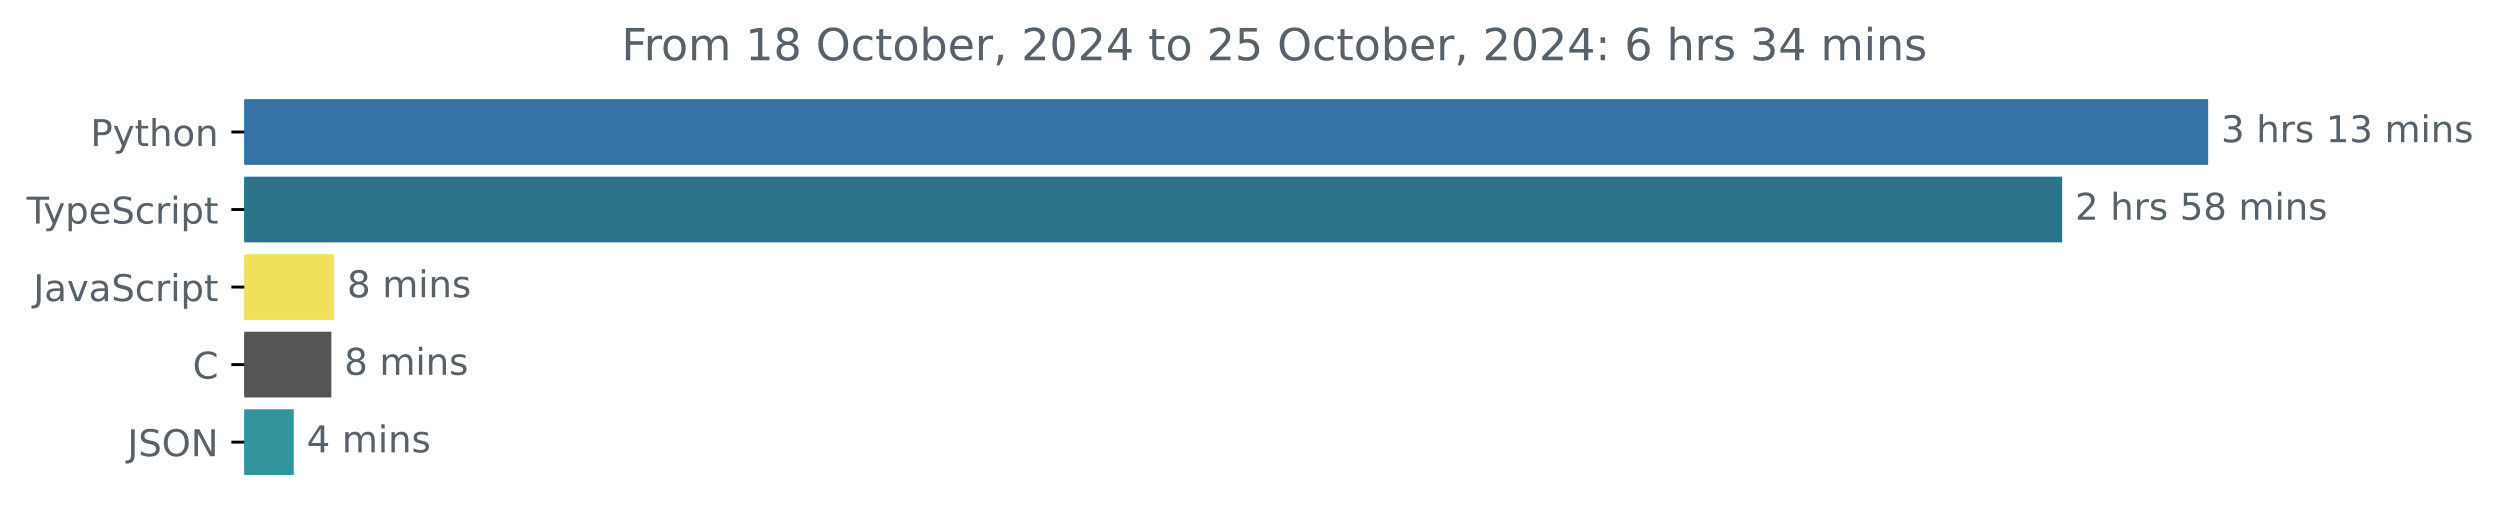
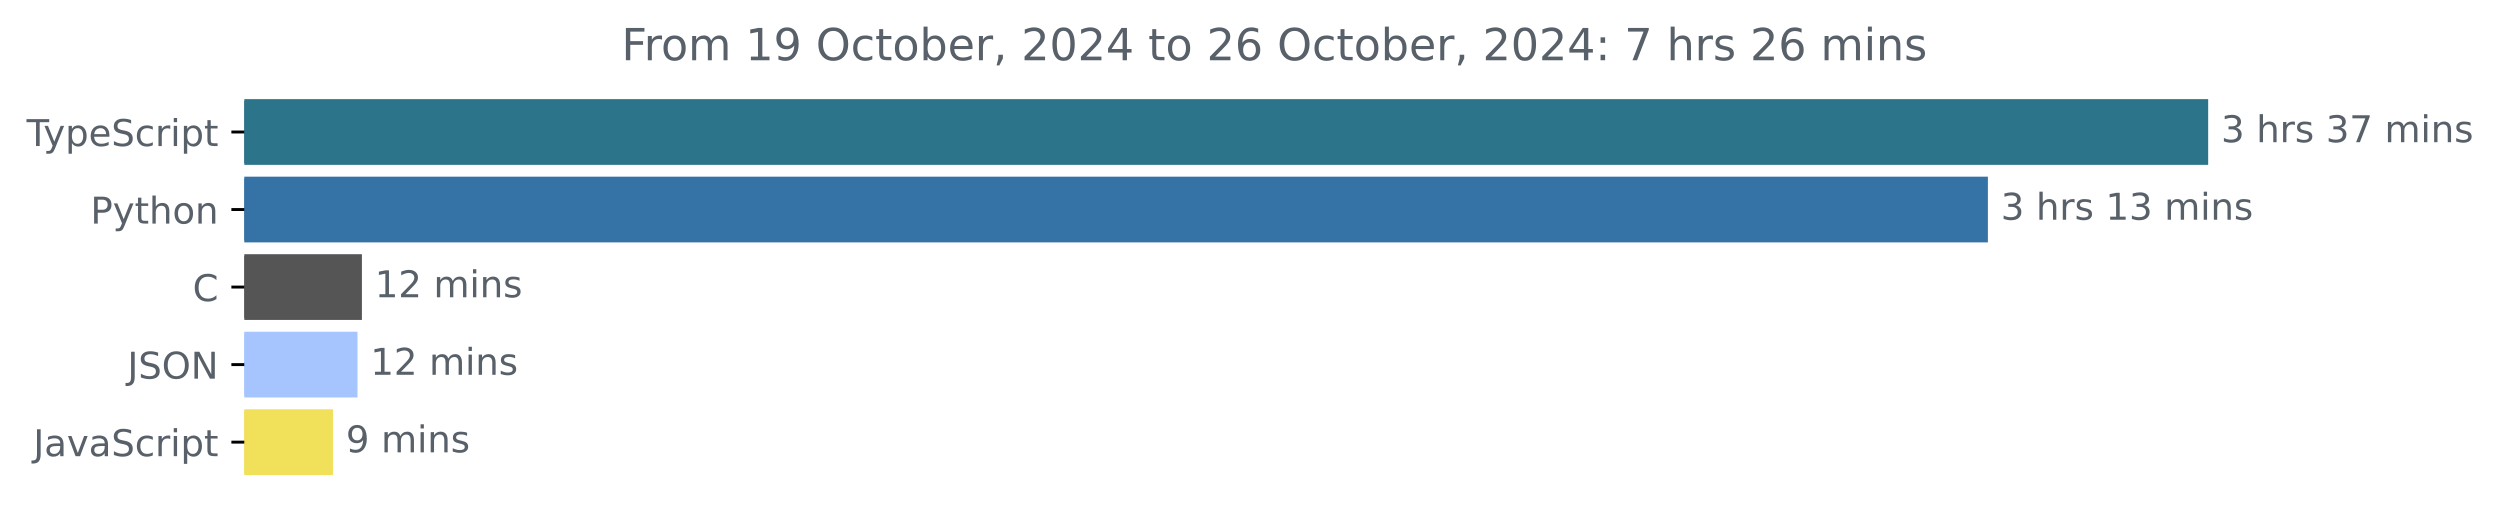
<svg xmlns="http://www.w3.org/2000/svg" xmlns:xlink="http://www.w3.org/1999/xlink" width="677.144pt" height="140.398pt" viewBox="0 0 677.144 140.398" version="1.1">
  <defs>
    <style type="text/css">*{stroke-linejoin: round; stroke-linecap: butt}</style>
  </defs>
  <g id="figure_1">
    <g id="patch_1">
      <path d="M -0 140.398  L 677.144 140.398  L 677.144 0  L -0 0  L -0 140.398  z " style="fill: none" />
    </g>
    <g id="axes_1">
      <g id="patch_2">
-         <path d="M 66.17 27.358  L 597.599 27.358  L 597.599 44.158  L 66.17 44.158  z " clip-path="url(#p921697b07f)" style="fill: #3572a5; stroke: #3572a5; stroke-linejoin: miter" />
+         <path d="M 66.17 27.358  L 597.599 27.358  L 597.599 44.158  L 66.17 44.158  z " clip-path="url(#p69e913d5dc)" style="fill: #2b7489; stroke: #2b7489; stroke-linejoin: miter" />
      </g>
      <g id="patch_3">
-         <path d="M 66.17 48.358  L 558.045 48.358  L 558.045 65.158  L 66.17 65.158  z " clip-path="url(#p921697b07f)" style="fill: #2b7489; stroke: #2b7489; stroke-linejoin: miter" />
+         <path d="M 66.17 48.358  L 537.934 48.358  L 537.934 65.158  L 66.17 65.158  z " clip-path="url(#p69e913d5dc)" style="fill: #3572a5; stroke: #3572a5; stroke-linejoin: miter" />
      </g>
      <g id="patch_4">
-         <path d="M 66.17 69.358  L 90.011 69.358  L 90.011 86.158  L 66.17 86.158  z " clip-path="url(#p921697b07f)" style="fill: #f1e05a; stroke: #f1e05a; stroke-linejoin: miter" />
+         <path d="M 66.17 69.358  L 97.527 69.358  L 97.527 86.158  L 66.17 86.158  z " clip-path="url(#p69e913d5dc)" style="fill: #555555; stroke: #555555; stroke-linejoin: miter" />
      </g>
      <g id="patch_5">
-         <path d="M 66.17 90.358  L 89.252 90.358  L 89.252 107.158  L 66.17 107.158  z " clip-path="url(#p921697b07f)" style="fill: #555555; stroke: #555555; stroke-linejoin: miter" />
+         <path d="M 66.17 90.358  L 96.329 90.358  L 96.329 107.158  L 66.17 107.158  z " clip-path="url(#p69e913d5dc)" style="fill: #a6c4fe; stroke: #a6c4fe; stroke-linejoin: miter" />
      </g>
      <g id="patch_6">
-         <path d="M 66.17 111.358  L 79.066 111.358  L 79.066 128.158  L 66.17 128.158  z " clip-path="url(#p921697b07f)" style="fill: #32959e; stroke: #32959e; stroke-linejoin: miter" />
+         <path d="M 66.17 111.358  L 89.688 111.358  L 89.688 128.158  L 66.17 128.158  z " clip-path="url(#p69e913d5dc)" style="fill: #f1e05a; stroke: #f1e05a; stroke-linejoin: miter" />
      </g>
      <g id="matplotlib.axis_1" />
      <g id="matplotlib.axis_2">
        <g id="ytick_1">
          <g id="line2d_1">
            <defs>
-               <path id="m320531d2da" d="M 0 0  L -3.5 0  " style="stroke: #000000; stroke-width: 0.8" />
+               <path id="ma029283053" d="M 0 0  L -3.5 0  " style="stroke: #000000; stroke-width: 0.8" />
            </defs>
            <g>
-               <use xlink:href="#m320531d2da" x="66.17" y="35.758" style="stroke: #000000; stroke-width: 0.8" />
+               <use xlink:href="#ma029283053" x="66.17" y="35.758" style="stroke: #000000; stroke-width: 0.8" />
            </g>
          </g>
          <g id="text_1">
-             <g style="fill: #586069" transform="translate(24.50781 39.55734) scale(0.1 -0.1)">
-               <defs>
-                 <path id="DejaVuSans-50" d="M 1259 4147  L 1259 2394  L 2053 2394  Q 2494 2394 2734 2622  Q 2975 2850 2975 3272  Q 2975 3691 2734 3919  Q 2494 4147 2053 4147  L 1259 4147  z M 628 4666  L 2053 4666  Q 2838 4666 3239 4311  Q 3641 3956 3641 3272  Q 3641 2581 3239 2228  Q 2838 1875 2053 1875  L 1259 1875  L 1259 0  L 628 0  L 628 4666  z " transform="scale(0.015625)" />
+             <g style="fill: #586069" transform="translate(7.2 39.55734) scale(0.1 -0.1)">
+               <defs>
+                 <path id="DejaVuSans-54" d="M -19 4666  L 3928 4666  L 3928 4134  L 2272 4134  L 2272 0  L 1638 0  L 1638 4134  L -19 4134  L -19 4666  z " transform="scale(0.015625)" />
                <path id="DejaVuSans-79" d="M 2059 -325  Q 1816 -950 1584 -1140  Q 1353 -1331 966 -1331  L 506 -1331  L 506 -850  L 844 -850  Q 1081 -850 1212 -737  Q 1344 -625 1503 -206  L 1606 56  L 191 3500  L 800 3500  L 1894 763  L 2988 3500  L 3597 3500  L 2059 -325  z " transform="scale(0.015625)" />
-                 <path id="DejaVuSans-74" d="M 1172 4494  L 1172 3500  L 2356 3500  L 2356 3053  L 1172 3053  L 1172 1153  Q 1172 725 1289 603  Q 1406 481 1766 481  L 2356 481  L 2356 0  L 1766 0  Q 1100 0 847 248  Q 594 497 594 1153  L 594 3053  L 172 3053  L 172 3500  L 594 3500  L 594 4494  L 1172 4494  z " transform="scale(0.015625)" />
-                 <path id="DejaVuSans-68" d="M 3513 2113  L 3513 0  L 2938 0  L 2938 2094  Q 2938 2591 2744 2837  Q 2550 3084 2163 3084  Q 1697 3084 1428 2787  Q 1159 2491 1159 1978  L 1159 0  L 581 0  L 581 4863  L 1159 4863  L 1159 2956  Q 1366 3272 1645 3428  Q 1925 3584 2291 3584  Q 2894 3584 3203 3211  Q 3513 2838 3513 2113  z " transform="scale(0.015625)" />
-                 <path id="DejaVuSans-6f" d="M 1959 3097  Q 1497 3097 1228 2736  Q 959 2375 959 1747  Q 959 1119 1226 758  Q 1494 397 1959 397  Q 2419 397 2687 759  Q 2956 1122 2956 1747  Q 2956 2369 2687 2733  Q 2419 3097 1959 3097  z M 1959 3584  Q 2709 3584 3137 3096  Q 3566 2609 3566 1747  Q 3566 888 3137 398  Q 2709 -91 1959 -91  Q 1206 -91 779 398  Q 353 888 353 1747  Q 353 2609 779 3096  Q 1206 3584 1959 3584  z " transform="scale(0.015625)" />
-                 <path id="DejaVuSans-6e" d="M 3513 2113  L 3513 0  L 2938 0  L 2938 2094  Q 2938 2591 2744 2837  Q 2550 3084 2163 3084  Q 1697 3084 1428 2787  Q 1159 2491 1159 1978  L 1159 0  L 581 0  L 581 3500  L 1159 3500  L 1159 2956  Q 1366 3272 1645 3428  Q 1925 3584 2291 3584  Q 2894 3584 3203 3211  Q 3513 2838 3513 2113  z " transform="scale(0.015625)" />
-               </defs>
-               <use xlink:href="#DejaVuSans-50" />
-               <use xlink:href="#DejaVuSans-79" x="60.303" />
-               <use xlink:href="#DejaVuSans-74" x="119.482" />
-               <use xlink:href="#DejaVuSans-68" x="158.691" />
-               <use xlink:href="#DejaVuSans-6f" x="222.07" />
-               <use xlink:href="#DejaVuSans-6e" x="283.252" />
-             </g>
-           </g>
-         </g>
-         <g id="ytick_2">
-           <g id="line2d_2">
-             <g>
-               <use xlink:href="#m320531d2da" x="66.17" y="56.758" style="stroke: #000000; stroke-width: 0.8" />
-             </g>
-           </g>
-           <g id="text_2">
-             <g style="fill: #586069" transform="translate(7.2 60.55734) scale(0.1 -0.1)">
-               <defs>
-                 <path id="DejaVuSans-54" d="M -19 4666  L 3928 4666  L 3928 4134  L 2272 4134  L 2272 0  L 1638 0  L 1638 4134  L -19 4134  L -19 4666  z " transform="scale(0.015625)" />
                <path id="DejaVuSans-70" d="M 1159 525  L 1159 -1331  L 581 -1331  L 581 3500  L 1159 3500  L 1159 2969  Q 1341 3281 1617 3432  Q 1894 3584 2278 3584  Q 2916 3584 3314 3078  Q 3713 2572 3713 1747  Q 3713 922 3314 415  Q 2916 -91 2278 -91  Q 1894 -91 1617 61  Q 1341 213 1159 525  z M 3116 1747  Q 3116 2381 2855 2742  Q 2594 3103 2138 3103  Q 1681 3103 1420 2742  Q 1159 2381 1159 1747  Q 1159 1113 1420 752  Q 1681 391 2138 391  Q 2594 391 2855 752  Q 3116 1113 3116 1747  z " transform="scale(0.015625)" />
                <path id="DejaVuSans-65" d="M 3597 1894  L 3597 1613  L 953 1613  Q 991 1019 1311 708  Q 1631 397 2203 397  Q 2534 397 2845 478  Q 3156 559 3463 722  L 3463 178  Q 3153 47 2828 -22  Q 2503 -91 2169 -91  Q 1331 -91 842 396  Q 353 884 353 1716  Q 353 2575 817 3079  Q 1281 3584 2069 3584  Q 2775 3584 3186 3129  Q 3597 2675 3597 1894  z M 3022 2063  Q 3016 2534 2758 2815  Q 2500 3097 2075 3097  Q 1594 3097 1305 2825  Q 1016 2553 972 2059  L 3022 2063  z " transform="scale(0.015625)" />
                <path id="DejaVuSans-53" d="M 3425 4513  L 3425 3897  Q 3066 4069 2747 4153  Q 2428 4238 2131 4238  Q 1616 4238 1336 4038  Q 1056 3838 1056 3469  Q 1056 3159 1242 3001  Q 1428 2844 1947 2747  L 2328 2669  Q 3034 2534 3370 2195  Q 3706 1856 3706 1288  Q 3706 609 3251 259  Q 2797 -91 1919 -91  Q 1588 -91 1214 -16  Q 841 59 441 206  L 441 856  Q 825 641 1194 531  Q 1563 422 1919 422  Q 2459 422 2753 634  Q 3047 847 3047 1241  Q 3047 1584 2836 1778  Q 2625 1972 2144 2069  L 1759 2144  Q 1053 2284 737 2584  Q 422 2884 422 3419  Q 422 4038 858 4394  Q 1294 4750 2059 4750  Q 2388 4750 2728 4690  Q 3069 4631 3425 4513  z " transform="scale(0.015625)" />
                <path id="DejaVuSans-63" d="M 3122 3366  L 3122 2828  Q 2878 2963 2633 3030  Q 2388 3097 2138 3097  Q 1578 3097 1268 2742  Q 959 2388 959 1747  Q 959 1106 1268 751  Q 1578 397 2138 397  Q 2388 397 2633 464  Q 2878 531 3122 666  L 3122 134  Q 2881 22 2623 -34  Q 2366 -91 2075 -91  Q 1284 -91 818 406  Q 353 903 353 1747  Q 353 2603 823 3093  Q 1294 3584 2113 3584  Q 2378 3584 2631 3529  Q 2884 3475 3122 3366  z " transform="scale(0.015625)" />
                <path id="DejaVuSans-72" d="M 2631 2963  Q 2534 3019 2420 3045  Q 2306 3072 2169 3072  Q 1681 3072 1420 2755  Q 1159 2438 1159 1844  L 1159 0  L 581 0  L 581 3500  L 1159 3500  L 1159 2956  Q 1341 3275 1631 3429  Q 1922 3584 2338 3584  Q 2397 3584 2469 3576  Q 2541 3569 2628 3553  L 2631 2963  z " transform="scale(0.015625)" />
                <path id="DejaVuSans-69" d="M 603 3500  L 1178 3500  L 1178 0  L 603 0  L 603 3500  z M 603 4863  L 1178 4863  L 1178 4134  L 603 4134  L 603 4863  z " transform="scale(0.015625)" />
+                 <path id="DejaVuSans-74" d="M 1172 4494  L 1172 3500  L 2356 3500  L 2356 3053  L 1172 3053  L 1172 1153  Q 1172 725 1289 603  Q 1406 481 1766 481  L 2356 481  L 2356 0  L 1766 0  Q 1100 0 847 248  Q 594 497 594 1153  L 594 3053  L 172 3053  L 172 3500  L 594 3500  L 594 4494  L 1172 4494  z " transform="scale(0.015625)" />
              </defs>
              <use xlink:href="#DejaVuSans-54" />
              <use xlink:href="#DejaVuSans-79" x="45.459" />
              <use xlink:href="#DejaVuSans-70" x="104.639" />
              <use xlink:href="#DejaVuSans-65" x="168.115" />
              <use xlink:href="#DejaVuSans-53" x="229.639" />
              <use xlink:href="#DejaVuSans-63" x="293.115" />
              <use xlink:href="#DejaVuSans-72" x="348.096" />
              <use xlink:href="#DejaVuSans-69" x="389.209" />
              <use xlink:href="#DejaVuSans-70" x="416.992" />
              <use xlink:href="#DejaVuSans-74" x="480.469" />
            </g>
          </g>
        </g>
+         <g id="ytick_2">
+           <g id="line2d_2">
+             <g>
+               <use xlink:href="#ma029283053" x="66.17" y="56.758" style="stroke: #000000; stroke-width: 0.8" />
+             </g>
+           </g>
+           <g id="text_2">
+             <g style="fill: #586069" transform="translate(24.50781 60.55734) scale(0.1 -0.1)">
+               <defs>
+                 <path id="DejaVuSans-50" d="M 1259 4147  L 1259 2394  L 2053 2394  Q 2494 2394 2734 2622  Q 2975 2850 2975 3272  Q 2975 3691 2734 3919  Q 2494 4147 2053 4147  L 1259 4147  z M 628 4666  L 2053 4666  Q 2838 4666 3239 4311  Q 3641 3956 3641 3272  Q 3641 2581 3239 2228  Q 2838 1875 2053 1875  L 1259 1875  L 1259 0  L 628 0  L 628 4666  z " transform="scale(0.015625)" />
+                 <path id="DejaVuSans-68" d="M 3513 2113  L 3513 0  L 2938 0  L 2938 2094  Q 2938 2591 2744 2837  Q 2550 3084 2163 3084  Q 1697 3084 1428 2787  Q 1159 2491 1159 1978  L 1159 0  L 581 0  L 581 4863  L 1159 4863  L 1159 2956  Q 1366 3272 1645 3428  Q 1925 3584 2291 3584  Q 2894 3584 3203 3211  Q 3513 2838 3513 2113  z " transform="scale(0.015625)" />
+                 <path id="DejaVuSans-6f" d="M 1959 3097  Q 1497 3097 1228 2736  Q 959 2375 959 1747  Q 959 1119 1226 758  Q 1494 397 1959 397  Q 2419 397 2687 759  Q 2956 1122 2956 1747  Q 2956 2369 2687 2733  Q 2419 3097 1959 3097  z M 1959 3584  Q 2709 3584 3137 3096  Q 3566 2609 3566 1747  Q 3566 888 3137 398  Q 2709 -91 1959 -91  Q 1206 -91 779 398  Q 353 888 353 1747  Q 353 2609 779 3096  Q 1206 3584 1959 3584  z " transform="scale(0.015625)" />
+                 <path id="DejaVuSans-6e" d="M 3513 2113  L 3513 0  L 2938 0  L 2938 2094  Q 2938 2591 2744 2837  Q 2550 3084 2163 3084  Q 1697 3084 1428 2787  Q 1159 2491 1159 1978  L 1159 0  L 581 0  L 581 3500  L 1159 3500  L 1159 2956  Q 1366 3272 1645 3428  Q 1925 3584 2291 3584  Q 2894 3584 3203 3211  Q 3513 2838 3513 2113  z " transform="scale(0.015625)" />
+               </defs>
+               <use xlink:href="#DejaVuSans-50" />
+               <use xlink:href="#DejaVuSans-79" x="60.303" />
+               <use xlink:href="#DejaVuSans-74" x="119.482" />
+               <use xlink:href="#DejaVuSans-68" x="158.691" />
+               <use xlink:href="#DejaVuSans-6f" x="222.07" />
+               <use xlink:href="#DejaVuSans-6e" x="283.252" />
+             </g>
+           </g>
+         </g>
        <g id="ytick_3">
          <g id="line2d_3">
            <g>
-               <use xlink:href="#m320531d2da" x="66.17" y="77.758" style="stroke: #000000; stroke-width: 0.8" />
+               <use xlink:href="#ma029283053" x="66.17" y="77.758" style="stroke: #000000; stroke-width: 0.8" />
            </g>
          </g>
          <g id="text_3">
-             <g style="fill: #586069" transform="translate(9.040625 81.55734) scale(0.1 -0.1)">
+             <g style="fill: #586069" transform="translate(52.1875 81.55734) scale(0.1 -0.1)">
+               <defs>
+                 <path id="DejaVuSans-43" d="M 4122 4306  L 4122 3641  Q 3803 3938 3442 4084  Q 3081 4231 2675 4231  Q 1875 4231 1450 3742  Q 1025 3253 1025 2328  Q 1025 1406 1450 917  Q 1875 428 2675 428  Q 3081 428 3442 575  Q 3803 722 4122 1019  L 4122 359  Q 3791 134 3420 21  Q 3050 -91 2638 -91  Q 1578 -91 968 557  Q 359 1206 359 2328  Q 359 3453 968 4101  Q 1578 4750 2638 4750  Q 3056 4750 3426 4639  Q 3797 4528 4122 4306  z " transform="scale(0.015625)" />
+               </defs>
+               <use xlink:href="#DejaVuSans-43" />
+             </g>
+           </g>
+         </g>
+         <g id="ytick_4">
+           <g id="line2d_4">
+             <g>
+               <use xlink:href="#ma029283053" x="66.17" y="98.758" style="stroke: #000000; stroke-width: 0.8" />
+             </g>
+           </g>
+           <g id="text_4">
+             <g style="fill: #586069" transform="translate(34.51875 102.5573) scale(0.1 -0.1)">
              <defs>
                <path id="DejaVuSans-4a" d="M 628 4666  L 1259 4666  L 1259 325  Q 1259 -519 939 -900  Q 619 -1281 -91 -1281  L -331 -1281  L -331 -750  L -134 -750  Q 284 -750 456 -515  Q 628 -281 628 325  L 628 4666  z " transform="scale(0.015625)" />
+                 <path id="DejaVuSans-4f" d="M 2522 4238  Q 1834 4238 1429 3725  Q 1025 3213 1025 2328  Q 1025 1447 1429 934  Q 1834 422 2522 422  Q 3209 422 3611 934  Q 4013 1447 4013 2328  Q 4013 3213 3611 3725  Q 3209 4238 2522 4238  z M 2522 4750  Q 3503 4750 4090 4092  Q 4678 3434 4678 2328  Q 4678 1225 4090 567  Q 3503 -91 2522 -91  Q 1538 -91 948 565  Q 359 1222 359 2328  Q 359 3434 948 4092  Q 1538 4750 2522 4750  z " transform="scale(0.015625)" />
+                 <path id="DejaVuSans-4e" d="M 628 4666  L 1478 4666  L 3547 763  L 3547 4666  L 4159 4666  L 4159 0  L 3309 0  L 1241 3903  L 1241 0  L 628 0  L 628 4666  z " transform="scale(0.015625)" />
+               </defs>
+               <use xlink:href="#DejaVuSans-4a" />
+               <use xlink:href="#DejaVuSans-53" x="29.492" />
+               <use xlink:href="#DejaVuSans-4f" x="92.969" />
+               <use xlink:href="#DejaVuSans-4e" x="171.68" />
+             </g>
+           </g>
+         </g>
+         <g id="ytick_5">
+           <g id="line2d_5">
+             <g>
+               <use xlink:href="#ma029283053" x="66.17" y="119.758" style="stroke: #000000; stroke-width: 0.8" />
+             </g>
+           </g>
+           <g id="text_5">
+             <g style="fill: #586069" transform="translate(9.040625 123.5573) scale(0.1 -0.1)">
+               <defs>
                <path id="DejaVuSans-61" d="M 2194 1759  Q 1497 1759 1228 1600  Q 959 1441 959 1056  Q 959 750 1161 570  Q 1363 391 1709 391  Q 2188 391 2477 730  Q 2766 1069 2766 1631  L 2766 1759  L 2194 1759  z M 3341 1997  L 3341 0  L 2766 0  L 2766 531  Q 2569 213 2275 61  Q 1981 -91 1556 -91  Q 1019 -91 701 211  Q 384 513 384 1019  Q 384 1609 779 1909  Q 1175 2209 1959 2209  L 2766 2209  L 2766 2266  Q 2766 2663 2505 2880  Q 2244 3097 1772 3097  Q 1472 3097 1187 3025  Q 903 2953 641 2809  L 641 3341  Q 956 3463 1253 3523  Q 1550 3584 1831 3584  Q 2591 3584 2966 3190  Q 3341 2797 3341 1997  z " transform="scale(0.015625)" />
                <path id="DejaVuSans-76" d="M 191 3500  L 800 3500  L 1894 563  L 2988 3500  L 3597 3500  L 2284 0  L 1503 0  L 191 3500  z " transform="scale(0.015625)" />
              </defs>
              <use xlink:href="#DejaVuSans-4a" />
              <use xlink:href="#DejaVuSans-61" x="29.492" />
              <use xlink:href="#DejaVuSans-76" x="90.771" />
              <use xlink:href="#DejaVuSans-61" x="149.951" />
              <use xlink:href="#DejaVuSans-53" x="211.23" />
              <use xlink:href="#DejaVuSans-63" x="274.707" />
              <use xlink:href="#DejaVuSans-72" x="329.688" />
              <use xlink:href="#DejaVuSans-69" x="370.801" />
              <use xlink:href="#DejaVuSans-70" x="398.584" />
              <use xlink:href="#DejaVuSans-74" x="462.061" />
            </g>
          </g>
        </g>
-         <g id="ytick_4">
-           <g id="line2d_4">
-             <g>
-               <use xlink:href="#m320531d2da" x="66.17" y="98.758" style="stroke: #000000; stroke-width: 0.8" />
-             </g>
-           </g>
-           <g id="text_4">
-             <g style="fill: #586069" transform="translate(52.1875 102.5573) scale(0.1 -0.1)">
-               <defs>
-                 <path id="DejaVuSans-43" d="M 4122 4306  L 4122 3641  Q 3803 3938 3442 4084  Q 3081 4231 2675 4231  Q 1875 4231 1450 3742  Q 1025 3253 1025 2328  Q 1025 1406 1450 917  Q 1875 428 2675 428  Q 3081 428 3442 575  Q 3803 722 4122 1019  L 4122 359  Q 3791 134 3420 21  Q 3050 -91 2638 -91  Q 1578 -91 968 557  Q 359 1206 359 2328  Q 359 3453 968 4101  Q 1578 4750 2638 4750  Q 3056 4750 3426 4639  Q 3797 4528 4122 4306  z " transform="scale(0.015625)" />
-               </defs>
-               <use xlink:href="#DejaVuSans-43" />
-             </g>
-           </g>
-         </g>
-         <g id="ytick_5">
-           <g id="line2d_5">
-             <g>
-               <use xlink:href="#m320531d2da" x="66.17" y="119.758" style="stroke: #000000; stroke-width: 0.8" />
-             </g>
-           </g>
-           <g id="text_5">
-             <g style="fill: #586069" transform="translate(34.51875 123.5573) scale(0.1 -0.1)">
-               <defs>
-                 <path id="DejaVuSans-4f" d="M 2522 4238  Q 1834 4238 1429 3725  Q 1025 3213 1025 2328  Q 1025 1447 1429 934  Q 1834 422 2522 422  Q 3209 422 3611 934  Q 4013 1447 4013 2328  Q 4013 3213 3611 3725  Q 3209 4238 2522 4238  z M 2522 4750  Q 3503 4750 4090 4092  Q 4678 3434 4678 2328  Q 4678 1225 4090 567  Q 3503 -91 2522 -91  Q 1538 -91 948 565  Q 359 1222 359 2328  Q 359 3434 948 4092  Q 1538 4750 2522 4750  z " transform="scale(0.015625)" />
-                 <path id="DejaVuSans-4e" d="M 628 4666  L 1478 4666  L 3547 763  L 3547 4666  L 4159 4666  L 4159 0  L 3309 0  L 1241 3903  L 1241 0  L 628 0  L 628 4666  z " transform="scale(0.015625)" />
-               </defs>
-               <use xlink:href="#DejaVuSans-4a" />
-               <use xlink:href="#DejaVuSans-53" x="29.492" />
-               <use xlink:href="#DejaVuSans-4f" x="92.969" />
-               <use xlink:href="#DejaVuSans-4e" x="171.68" />
-             </g>
-           </g>
-         </g>
      </g>
      <g id="text_6">
        <g style="fill: #586069" transform="translate(601.5989 38.5175) scale(0.1 -0.1)">
          <defs>
            <path id="DejaVuSans-33" d="M 2597 2516  Q 3050 2419 3304 2112  Q 3559 1806 3559 1356  Q 3559 666 3084 287  Q 2609 -91 1734 -91  Q 1441 -91 1130 -33  Q 819 25 488 141  L 488 750  Q 750 597 1062 519  Q 1375 441 1716 441  Q 2309 441 2620 675  Q 2931 909 2931 1356  Q 2931 1769 2642 2001  Q 2353 2234 1838 2234  L 1294 2234  L 1294 2753  L 1863 2753  Q 2328 2753 2575 2939  Q 2822 3125 2822 3475  Q 2822 3834 2567 4026  Q 2313 4219 1838 4219  Q 1578 4219 1281 4162  Q 984 4106 628 3988  L 628 4550  Q 988 4650 1302 4700  Q 1616 4750 1894 4750  Q 2613 4750 3031 4423  Q 3450 4097 3450 3541  Q 3450 3153 3228 2886  Q 3006 2619 2597 2516  z " transform="scale(0.015625)" />
            <path id="DejaVuSans-20" transform="scale(0.015625)" />
            <path id="DejaVuSans-73" d="M 2834 3397  L 2834 2853  Q 2591 2978 2328 3040  Q 2066 3103 1784 3103  Q 1356 3103 1142 2972  Q 928 2841 928 2578  Q 928 2378 1081 2264  Q 1234 2150 1697 2047  L 1894 2003  Q 2506 1872 2764 1633  Q 3022 1394 3022 966  Q 3022 478 2636 193  Q 2250 -91 1575 -91  Q 1294 -91 989 -36  Q 684 19 347 128  L 347 722  Q 666 556 975 473  Q 1284 391 1588 391  Q 1994 391 2212 530  Q 2431 669 2431 922  Q 2431 1156 2273 1281  Q 2116 1406 1581 1522  L 1381 1569  Q 847 1681 609 1914  Q 372 2147 372 2553  Q 372 3047 722 3315  Q 1072 3584 1716 3584  Q 2034 3584 2315 3537  Q 2597 3491 2834 3397  z " transform="scale(0.015625)" />
+             <path id="DejaVuSans-37" d="M 525 4666  L 3525 4666  L 3525 4397  L 1831 0  L 1172 0  L 2766 4134  L 525 4134  L 525 4666  z " transform="scale(0.015625)" />
+             <path id="DejaVuSans-6d" d="M 3328 2828  Q 3544 3216 3844 3400  Q 4144 3584 4550 3584  Q 5097 3584 5394 3201  Q 5691 2819 5691 2113  L 5691 0  L 5113 0  L 5113 2094  Q 5113 2597 4934 2840  Q 4756 3084 4391 3084  Q 3944 3084 3684 2787  Q 3425 2491 3425 1978  L 3425 0  L 2847 0  L 2847 2094  Q 2847 2600 2669 2842  Q 2491 3084 2119 3084  Q 1678 3084 1418 2786  Q 1159 2488 1159 1978  L 1159 0  L 581 0  L 581 3500  L 1159 3500  L 1159 2956  Q 1356 3278 1631 3431  Q 1906 3584 2284 3584  Q 2666 3584 2933 3390  Q 3200 3197 3328 2828  z " transform="scale(0.015625)" />
+           </defs>
+           <use xlink:href="#DejaVuSans-33" />
+           <use xlink:href="#DejaVuSans-20" x="63.623" />
+           <use xlink:href="#DejaVuSans-68" x="95.41" />
+           <use xlink:href="#DejaVuSans-72" x="158.789" />
+           <use xlink:href="#DejaVuSans-73" x="199.902" />
+           <use xlink:href="#DejaVuSans-20" x="252.002" />
+           <use xlink:href="#DejaVuSans-33" x="283.789" />
+           <use xlink:href="#DejaVuSans-37" x="347.412" />
+           <use xlink:href="#DejaVuSans-20" x="411.035" />
+           <use xlink:href="#DejaVuSans-6d" x="442.822" />
+           <use xlink:href="#DejaVuSans-69" x="540.234" />
+           <use xlink:href="#DejaVuSans-6e" x="568.018" />
+           <use xlink:href="#DejaVuSans-73" x="631.396" />
+         </g>
+       </g>
+       <g id="text_7">
+         <g style="fill: #586069" transform="translate(541.9343 59.5175) scale(0.1 -0.1)">
+           <defs>
            <path id="DejaVuSans-31" d="M 794 531  L 1825 531  L 1825 4091  L 703 3866  L 703 4441  L 1819 4666  L 2450 4666  L 2450 531  L 3481 531  L 3481 0  L 794 0  L 794 531  z " transform="scale(0.015625)" />
-             <path id="DejaVuSans-6d" d="M 3328 2828  Q 3544 3216 3844 3400  Q 4144 3584 4550 3584  Q 5097 3584 5394 3201  Q 5691 2819 5691 2113  L 5691 0  L 5113 0  L 5113 2094  Q 5113 2597 4934 2840  Q 4756 3084 4391 3084  Q 3944 3084 3684 2787  Q 3425 2491 3425 1978  L 3425 0  L 2847 0  L 2847 2094  Q 2847 2600 2669 2842  Q 2491 3084 2119 3084  Q 1678 3084 1418 2786  Q 1159 2488 1159 1978  L 1159 0  L 581 0  L 581 3500  L 1159 3500  L 1159 2956  Q 1356 3278 1631 3431  Q 1906 3584 2284 3584  Q 2666 3584 2933 3390  Q 3200 3197 3328 2828  z " transform="scale(0.015625)" />
          </defs>
          <use xlink:href="#DejaVuSans-33" />
          <use xlink:href="#DejaVuSans-20" x="63.623" />
          <use xlink:href="#DejaVuSans-68" x="95.41" />
          <use xlink:href="#DejaVuSans-72" x="158.789" />
          <use xlink:href="#DejaVuSans-73" x="199.902" />
          <use xlink:href="#DejaVuSans-20" x="252.002" />
          <use xlink:href="#DejaVuSans-31" x="283.789" />
          <use xlink:href="#DejaVuSans-33" x="347.412" />
          <use xlink:href="#DejaVuSans-20" x="411.035" />
          <use xlink:href="#DejaVuSans-6d" x="442.822" />
          <use xlink:href="#DejaVuSans-69" x="540.234" />
          <use xlink:href="#DejaVuSans-6e" x="568.018" />
          <use xlink:href="#DejaVuSans-73" x="631.396" />
        </g>
      </g>
-       <g id="text_7">
-         <g style="fill: #586069" transform="translate(562.0452 59.5175) scale(0.1 -0.1)">
+       <g id="text_8">
+         <g style="fill: #586069" transform="translate(101.5269 80.5175) scale(0.1 -0.1)">
          <defs>
            <path id="DejaVuSans-32" d="M 1228 531  L 3431 531  L 3431 0  L 469 0  L 469 531  Q 828 903 1448 1529  Q 2069 2156 2228 2338  Q 2531 2678 2651 2914  Q 2772 3150 2772 3378  Q 2772 3750 2511 3984  Q 2250 4219 1831 4219  Q 1534 4219 1204 4116  Q 875 4013 500 3803  L 500 4441  Q 881 4594 1212 4672  Q 1544 4750 1819 4750  Q 2544 4750 2975 4387  Q 3406 4025 3406 3419  Q 3406 3131 3298 2873  Q 3191 2616 2906 2266  Q 2828 2175 2409 1742  Q 1991 1309 1228 531  z " transform="scale(0.015625)" />
-             <path id="DejaVuSans-35" d="M 691 4666  L 3169 4666  L 3169 4134  L 1269 4134  L 1269 2991  Q 1406 3038 1543 3061  Q 1681 3084 1819 3084  Q 2600 3084 3056 2656  Q 3513 2228 3513 1497  Q 3513 744 3044 326  Q 2575 -91 1722 -91  Q 1428 -91 1123 -41  Q 819 9 494 109  L 494 744  Q 775 591 1075 516  Q 1375 441 1709 441  Q 2250 441 2565 725  Q 2881 1009 2881 1497  Q 2881 1984 2565 2268  Q 2250 2553 1709 2553  Q 1456 2553 1204 2497  Q 953 2441 691 2322  L 691 4666  z " transform="scale(0.015625)" />
-             <path id="DejaVuSans-38" d="M 2034 2216  Q 1584 2216 1326 1975  Q 1069 1734 1069 1313  Q 1069 891 1326 650  Q 1584 409 2034 409  Q 2484 409 2743 651  Q 3003 894 3003 1313  Q 3003 1734 2745 1975  Q 2488 2216 2034 2216  z M 1403 2484  Q 997 2584 770 2862  Q 544 3141 544 3541  Q 544 4100 942 4425  Q 1341 4750 2034 4750  Q 2731 4750 3128 4425  Q 3525 4100 3525 3541  Q 3525 3141 3298 2862  Q 3072 2584 2669 2484  Q 3125 2378 3379 2068  Q 3634 1759 3634 1313  Q 3634 634 3220 271  Q 2806 -91 2034 -91  Q 1263 -91 848 271  Q 434 634 434 1313  Q 434 1759 690 2068  Q 947 2378 1403 2484  z M 1172 3481  Q 1172 3119 1398 2916  Q 1625 2713 2034 2713  Q 2441 2713 2670 2916  Q 2900 3119 2900 3481  Q 2900 3844 2670 4047  Q 2441 4250 2034 4250  Q 1625 4250 1398 4047  Q 1172 3844 1172 3481  z " transform="scale(0.015625)" />
-           </defs>
-           <use xlink:href="#DejaVuSans-32" />
-           <use xlink:href="#DejaVuSans-20" x="63.623" />
-           <use xlink:href="#DejaVuSans-68" x="95.41" />
-           <use xlink:href="#DejaVuSans-72" x="158.789" />
-           <use xlink:href="#DejaVuSans-73" x="199.902" />
-           <use xlink:href="#DejaVuSans-20" x="252.002" />
-           <use xlink:href="#DejaVuSans-35" x="283.789" />
-           <use xlink:href="#DejaVuSans-38" x="347.412" />
-           <use xlink:href="#DejaVuSans-20" x="411.035" />
-           <use xlink:href="#DejaVuSans-6d" x="442.822" />
-           <use xlink:href="#DejaVuSans-69" x="540.234" />
-           <use xlink:href="#DejaVuSans-6e" x="568.018" />
-           <use xlink:href="#DejaVuSans-73" x="631.396" />
-         </g>
-       </g>
-       <g id="text_8">
-         <g style="fill: #586069" transform="translate(94.01091 80.5175) scale(0.1 -0.1)">
-           <use xlink:href="#DejaVuSans-38" />
+           </defs>
+           <use xlink:href="#DejaVuSans-31" />
+           <use xlink:href="#DejaVuSans-32" x="63.623" />
+           <use xlink:href="#DejaVuSans-20" x="127.246" />
+           <use xlink:href="#DejaVuSans-6d" x="159.033" />
+           <use xlink:href="#DejaVuSans-69" x="256.445" />
+           <use xlink:href="#DejaVuSans-6e" x="284.229" />
+           <use xlink:href="#DejaVuSans-73" x="347.607" />
+         </g>
+       </g>
+       <g id="text_9">
+         <g style="fill: #586069" transform="translate(100.3292 101.5175) scale(0.1 -0.1)">
+           <use xlink:href="#DejaVuSans-31" />
+           <use xlink:href="#DejaVuSans-32" x="63.623" />
+           <use xlink:href="#DejaVuSans-20" x="127.246" />
+           <use xlink:href="#DejaVuSans-6d" x="159.033" />
+           <use xlink:href="#DejaVuSans-69" x="256.445" />
+           <use xlink:href="#DejaVuSans-6e" x="284.229" />
+           <use xlink:href="#DejaVuSans-73" x="347.607" />
+         </g>
+       </g>
+       <g id="text_10">
+         <g style="fill: #586069" transform="translate(93.68774 122.5175) scale(0.1 -0.1)">
+           <defs>
+             <path id="DejaVuSans-39" d="M 703 97  L 703 672  Q 941 559 1184 500  Q 1428 441 1663 441  Q 2288 441 2617 861  Q 2947 1281 2994 2138  Q 2813 1869 2534 1725  Q 2256 1581 1919 1581  Q 1219 1581 811 2004  Q 403 2428 403 3163  Q 403 3881 828 4315  Q 1253 4750 1959 4750  Q 2769 4750 3195 4129  Q 3622 3509 3622 2328  Q 3622 1225 3098 567  Q 2575 -91 1691 -91  Q 1453 -91 1209 -44  Q 966 3 703 97  z M 1959 2075  Q 2384 2075 2632 2365  Q 2881 2656 2881 3163  Q 2881 3666 2632 3958  Q 2384 4250 1959 4250  Q 1534 4250 1286 3958  Q 1038 3666 1038 3163  Q 1038 2656 1286 2365  Q 1534 2075 1959 2075  z " transform="scale(0.015625)" />
+           </defs>
+           <use xlink:href="#DejaVuSans-39" />
          <use xlink:href="#DejaVuSans-20" x="63.623" />
          <use xlink:href="#DejaVuSans-6d" x="95.41" />
          <use xlink:href="#DejaVuSans-69" x="192.822" />
          <use xlink:href="#DejaVuSans-6e" x="220.605" />
          <use xlink:href="#DejaVuSans-73" x="283.984" />
        </g>
      </g>
-       <g id="text_9">
-         <g style="fill: #586069" transform="translate(93.25235 101.5175) scale(0.1 -0.1)">
-           <use xlink:href="#DejaVuSans-38" />
-           <use xlink:href="#DejaVuSans-20" x="63.623" />
-           <use xlink:href="#DejaVuSans-6d" x="95.41" />
-           <use xlink:href="#DejaVuSans-69" x="192.822" />
-           <use xlink:href="#DejaVuSans-6e" x="220.605" />
-           <use xlink:href="#DejaVuSans-73" x="283.984" />
-         </g>
-       </g>
-       <g id="text_10">
-         <g style="fill: #586069" transform="translate(83.06591 122.5175) scale(0.1 -0.1)">
-           <defs>
-             <path id="DejaVuSans-34" d="M 2419 4116  L 825 1625  L 2419 1625  L 2419 4116  z M 2253 4666  L 3047 4666  L 3047 1625  L 3713 1625  L 3713 1100  L 3047 1100  L 3047 0  L 2419 0  L 2419 1100  L 313 1100  L 313 1709  L 2253 4666  z " transform="scale(0.015625)" />
-           </defs>
-           <use xlink:href="#DejaVuSans-34" />
-           <use xlink:href="#DejaVuSans-20" x="63.623" />
-           <use xlink:href="#DejaVuSans-6d" x="95.41" />
-           <use xlink:href="#DejaVuSans-69" x="192.822" />
-           <use xlink:href="#DejaVuSans-6e" x="220.605" />
-           <use xlink:href="#DejaVuSans-73" x="283.984" />
-         </g>
-       </g>
      <g id="text_11">
        <g style="fill: #586069" transform="translate(168.3503 16.31812) scale(0.12 -0.12)">
          <defs>
            <path id="DejaVuSans-46" d="M 628 4666  L 3309 4666  L 3309 4134  L 1259 4134  L 1259 2759  L 3109 2759  L 3109 2228  L 1259 2228  L 1259 0  L 628 0  L 628 4666  z " transform="scale(0.015625)" />
            <path id="DejaVuSans-62" d="M 3116 1747  Q 3116 2381 2855 2742  Q 2594 3103 2138 3103  Q 1681 3103 1420 2742  Q 1159 2381 1159 1747  Q 1159 1113 1420 752  Q 1681 391 2138 391  Q 2594 391 2855 752  Q 3116 1113 3116 1747  z M 1159 2969  Q 1341 3281 1617 3432  Q 1894 3584 2278 3584  Q 2916 3584 3314 3078  Q 3713 2572 3713 1747  Q 3713 922 3314 415  Q 2916 -91 2278 -91  Q 1894 -91 1617 61  Q 1341 213 1159 525  L 1159 0  L 581 0  L 581 4863  L 1159 4863  L 1159 2969  z " transform="scale(0.015625)" />
            <path id="DejaVuSans-2c" d="M 750 794  L 1409 794  L 1409 256  L 897 -744  L 494 -744  L 750 256  L 750 794  z " transform="scale(0.015625)" />
            <path id="DejaVuSans-30" d="M 2034 4250  Q 1547 4250 1301 3770  Q 1056 3291 1056 2328  Q 1056 1369 1301 889  Q 1547 409 2034 409  Q 2525 409 2770 889  Q 3016 1369 3016 2328  Q 3016 3291 2770 3770  Q 2525 4250 2034 4250  z M 2034 4750  Q 2819 4750 3233 4129  Q 3647 3509 3647 2328  Q 3647 1150 3233 529  Q 2819 -91 2034 -91  Q 1250 -91 836 529  Q 422 1150 422 2328  Q 422 3509 836 4129  Q 1250 4750 2034 4750  z " transform="scale(0.015625)" />
+             <path id="DejaVuSans-34" d="M 2419 4116  L 825 1625  L 2419 1625  L 2419 4116  z M 2253 4666  L 3047 4666  L 3047 1625  L 3713 1625  L 3713 1100  L 3047 1100  L 3047 0  L 2419 0  L 2419 1100  L 313 1100  L 313 1709  L 2253 4666  z " transform="scale(0.015625)" />
+             <path id="DejaVuSans-36" d="M 2113 2584  Q 1688 2584 1439 2293  Q 1191 2003 1191 1497  Q 1191 994 1439 701  Q 1688 409 2113 409  Q 2538 409 2786 701  Q 3034 994 3034 1497  Q 3034 2003 2786 2293  Q 2538 2584 2113 2584  z M 3366 4563  L 3366 3988  Q 3128 4100 2886 4159  Q 2644 4219 2406 4219  Q 1781 4219 1451 3797  Q 1122 3375 1075 2522  Q 1259 2794 1537 2939  Q 1816 3084 2150 3084  Q 2853 3084 3261 2657  Q 3669 2231 3669 1497  Q 3669 778 3244 343  Q 2819 -91 2113 -91  Q 1303 -91 875 529  Q 447 1150 447 2328  Q 447 3434 972 4092  Q 1497 4750 2381 4750  Q 2619 4750 2861 4703  Q 3103 4656 3366 4563  z " transform="scale(0.015625)" />
            <path id="DejaVuSans-3a" d="M 750 794  L 1409 794  L 1409 0  L 750 0  L 750 794  z M 750 3309  L 1409 3309  L 1409 2516  L 750 2516  L 750 3309  z " transform="scale(0.015625)" />
-             <path id="DejaVuSans-36" d="M 2113 2584  Q 1688 2584 1439 2293  Q 1191 2003 1191 1497  Q 1191 994 1439 701  Q 1688 409 2113 409  Q 2538 409 2786 701  Q 3034 994 3034 1497  Q 3034 2003 2786 2293  Q 2538 2584 2113 2584  z M 3366 4563  L 3366 3988  Q 3128 4100 2886 4159  Q 2644 4219 2406 4219  Q 1781 4219 1451 3797  Q 1122 3375 1075 2522  Q 1259 2794 1537 2939  Q 1816 3084 2150 3084  Q 2853 3084 3261 2657  Q 3669 2231 3669 1497  Q 3669 778 3244 343  Q 2819 -91 2113 -91  Q 1303 -91 875 529  Q 447 1150 447 2328  Q 447 3434 972 4092  Q 1497 4750 2381 4750  Q 2619 4750 2861 4703  Q 3103 4656 3366 4563  z " transform="scale(0.015625)" />
          </defs>
          <use xlink:href="#DejaVuSans-46" />
          <use xlink:href="#DejaVuSans-72" x="50.27" />
          <use xlink:href="#DejaVuSans-6f" x="89.133" />
          <use xlink:href="#DejaVuSans-6d" x="150.314" />
          <use xlink:href="#DejaVuSans-20" x="247.727" />
          <use xlink:href="#DejaVuSans-31" x="279.514" />
-           <use xlink:href="#DejaVuSans-38" x="343.137" />
+           <use xlink:href="#DejaVuSans-39" x="343.137" />
          <use xlink:href="#DejaVuSans-20" x="406.76" />
          <use xlink:href="#DejaVuSans-4f" x="438.547" />
          <use xlink:href="#DejaVuSans-63" x="517.258" />
          <use xlink:href="#DejaVuSans-74" x="572.238" />
          <use xlink:href="#DejaVuSans-6f" x="611.447" />
          <use xlink:href="#DejaVuSans-62" x="672.629" />
          <use xlink:href="#DejaVuSans-65" x="736.105" />
          <use xlink:href="#DejaVuSans-72" x="797.629" />
          <use xlink:href="#DejaVuSans-2c" x="838.742" />
          <use xlink:href="#DejaVuSans-20" x="870.529" />
          <use xlink:href="#DejaVuSans-32" x="902.316" />
          <use xlink:href="#DejaVuSans-30" x="965.939" />
          <use xlink:href="#DejaVuSans-32" x="1029.562" />
          <use xlink:href="#DejaVuSans-34" x="1093.186" />
          <use xlink:href="#DejaVuSans-20" x="1156.809" />
          <use xlink:href="#DejaVuSans-74" x="1188.596" />
          <use xlink:href="#DejaVuSans-6f" x="1227.805" />
          <use xlink:href="#DejaVuSans-20" x="1288.986" />
          <use xlink:href="#DejaVuSans-32" x="1320.773" />
-           <use xlink:href="#DejaVuSans-35" x="1384.396" />
+           <use xlink:href="#DejaVuSans-36" x="1384.396" />
          <use xlink:href="#DejaVuSans-20" x="1448.02" />
          <use xlink:href="#DejaVuSans-4f" x="1479.807" />
          <use xlink:href="#DejaVuSans-63" x="1558.518" />
          <use xlink:href="#DejaVuSans-74" x="1613.498" />
          <use xlink:href="#DejaVuSans-6f" x="1652.707" />
          <use xlink:href="#DejaVuSans-62" x="1713.889" />
          <use xlink:href="#DejaVuSans-65" x="1777.365" />
          <use xlink:href="#DejaVuSans-72" x="1838.889" />
          <use xlink:href="#DejaVuSans-2c" x="1880.002" />
          <use xlink:href="#DejaVuSans-20" x="1911.789" />
          <use xlink:href="#DejaVuSans-32" x="1943.576" />
          <use xlink:href="#DejaVuSans-30" x="2007.199" />
          <use xlink:href="#DejaVuSans-32" x="2070.822" />
          <use xlink:href="#DejaVuSans-34" x="2134.445" />
          <use xlink:href="#DejaVuSans-3a" x="2198.068" />
          <use xlink:href="#DejaVuSans-20" x="2231.76" />
-           <use xlink:href="#DejaVuSans-36" x="2263.547" />
+           <use xlink:href="#DejaVuSans-37" x="2263.547" />
          <use xlink:href="#DejaVuSans-20" x="2327.17" />
          <use xlink:href="#DejaVuSans-68" x="2358.957" />
          <use xlink:href="#DejaVuSans-72" x="2422.336" />
          <use xlink:href="#DejaVuSans-73" x="2463.449" />
          <use xlink:href="#DejaVuSans-20" x="2515.549" />
-           <use xlink:href="#DejaVuSans-33" x="2547.336" />
-           <use xlink:href="#DejaVuSans-34" x="2610.959" />
+           <use xlink:href="#DejaVuSans-32" x="2547.336" />
+           <use xlink:href="#DejaVuSans-36" x="2610.959" />
          <use xlink:href="#DejaVuSans-20" x="2674.582" />
          <use xlink:href="#DejaVuSans-6d" x="2706.369" />
          <use xlink:href="#DejaVuSans-69" x="2803.781" />
          <use xlink:href="#DejaVuSans-6e" x="2831.564" />
          <use xlink:href="#DejaVuSans-73" x="2894.943" />
        </g>
      </g>
    </g>
  </g>
  <defs>
-     <clipPath id="p921697b07f">
+     <clipPath id="p69e913d5dc">
      <rect x="66.17" y="22.318" width="558" height="110.88" />
    </clipPath>
  </defs>
</svg>
